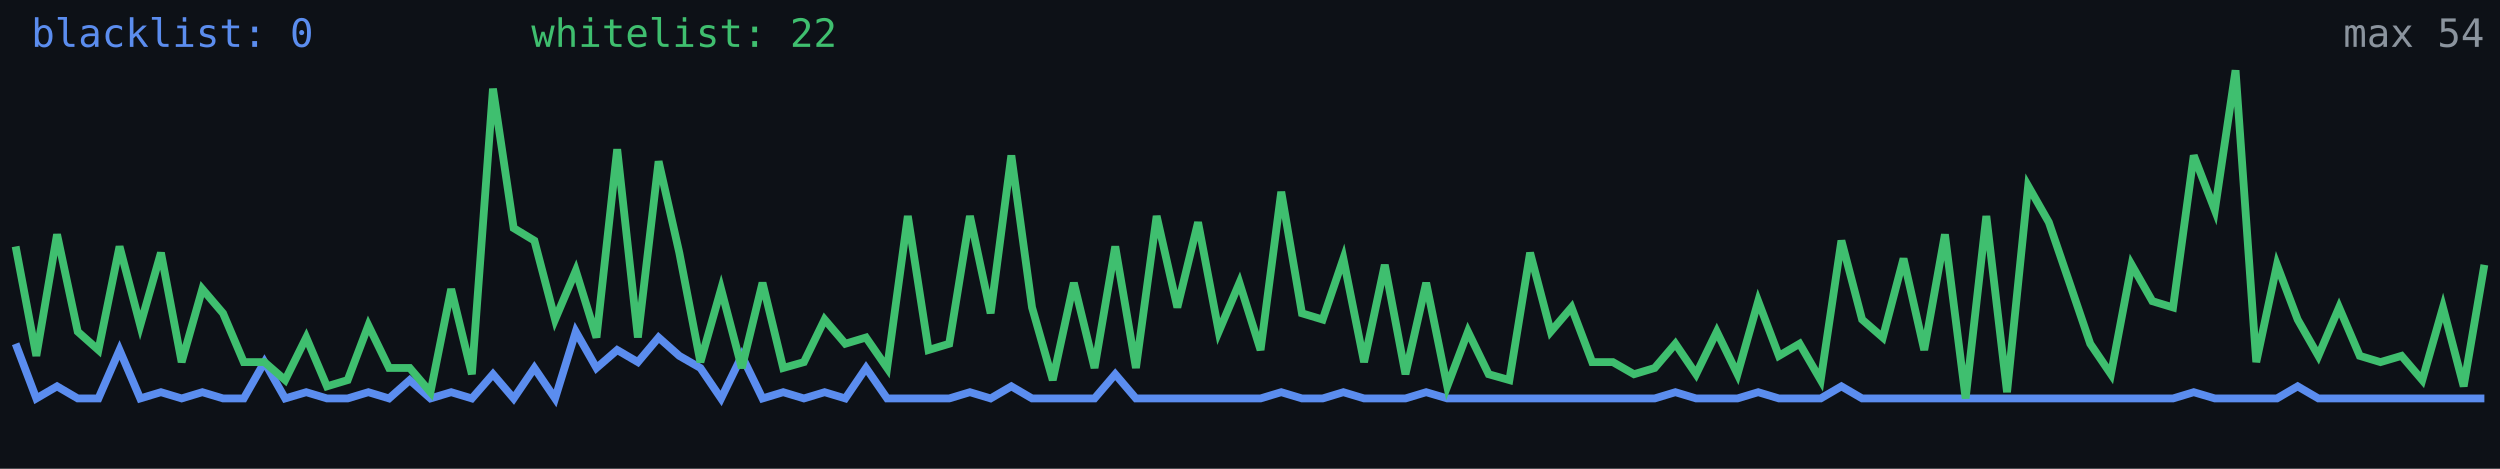
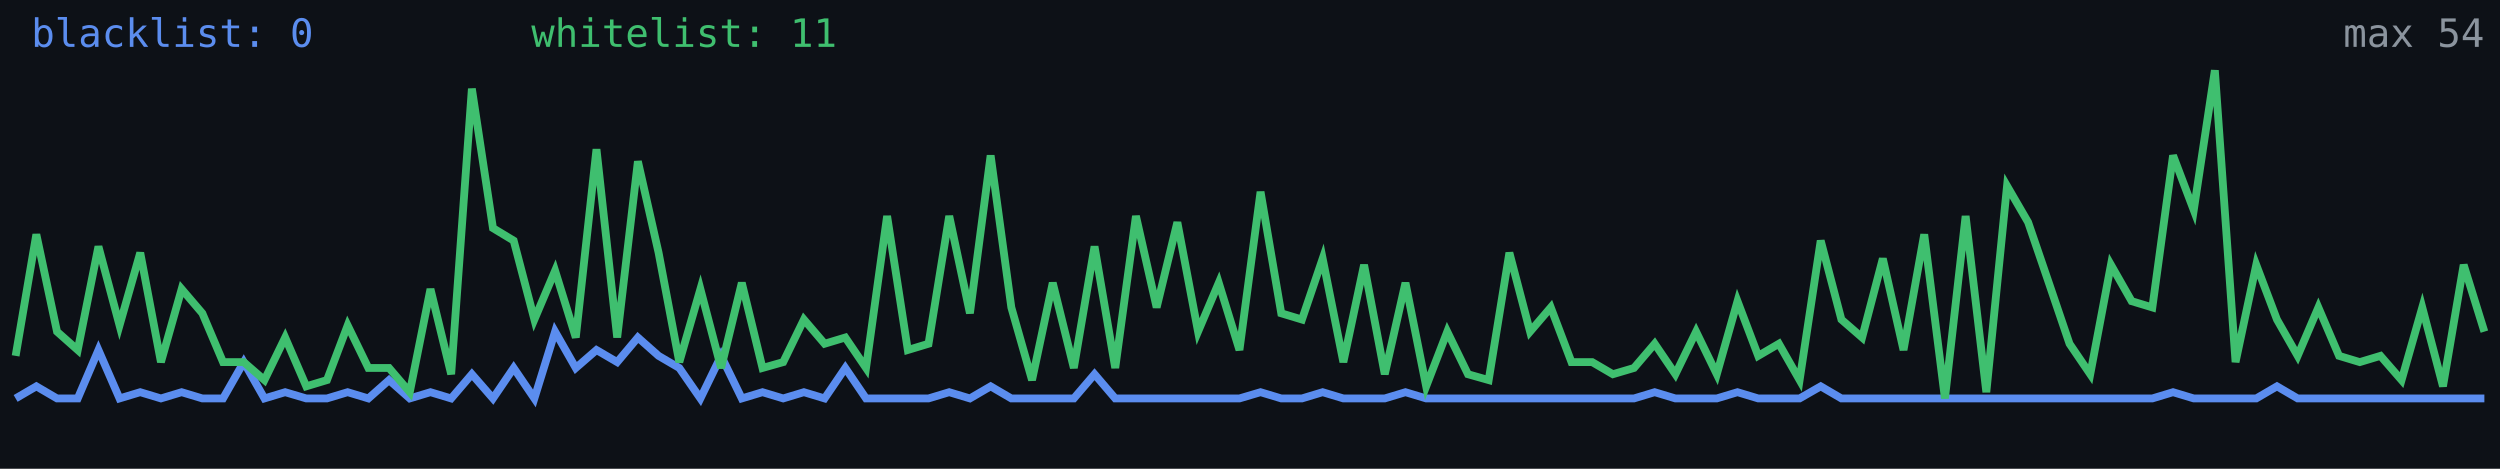
<svg xmlns="http://www.w3.org/2000/svg" width="640" height="120" viewBox="0 0 640 120" role="img" aria-label="Alive configs trend">
  <rect width="640" height="120" fill="#0d1117" />
-   <polyline fill="none" stroke="#5b8def" stroke-width="2" points="4.0,88.0 9.3,102.0 14.6,98.9 19.9,102.0 25.2,102.0 30.6,89.6 35.9,102.0 41.2,100.4 46.5,102.0 51.8,100.4 57.1,102.0 62.4,102.0 67.7,92.7 73.0,102.0 78.4,100.4 83.7,102.0 89.0,102.0 94.3,100.4 99.6,102.0 104.9,97.3 110.2,102.0 115.5,100.4 120.8,102.0 126.2,95.8 131.5,102.0 136.8,94.2 142.1,102.0 147.4,84.9 152.7,94.2 158.0,89.6 163.3,92.7 168.6,86.4 173.9,91.1 179.3,94.2 184.6,102.0 189.9,91.1 195.2,102.0 200.5,100.4 205.8,102.0 211.1,100.4 216.4,102.0 221.7,94.2 227.1,102.0 232.4,102.0 237.7,102.0 243.0,102.0 248.3,100.4 253.6,102.0 258.9,98.9 264.2,102.0 269.5,102.0 274.9,102.0 280.2,102.0 285.5,95.8 290.8,102.0 296.1,102.0 301.4,102.0 306.7,102.0 312.0,102.0 317.3,102.0 322.7,102.0 328.0,100.4 333.3,102.0 338.6,102.0 343.9,100.4 349.2,102.0 354.5,102.0 359.8,102.0 365.1,100.4 370.5,102.0 375.8,102.0 381.1,102.0 386.4,102.0 391.7,102.0 397.0,102.0 402.3,102.0 407.6,102.0 412.9,102.0 418.3,102.0 423.6,102.0 428.9,100.4 434.2,102.0 439.5,102.0 444.8,102.0 450.1,100.4 455.4,102.0 460.7,102.0 466.1,102.0 471.4,98.9 476.7,102.0 482.0,102.0 487.3,102.0 492.6,102.0 497.9,102.0 503.2,102.0 508.5,102.0 513.8,102.0 519.2,102.0 524.5,102.0 529.8,102.0 535.1,102.0 540.4,102.0 545.7,102.0 551.0,102.0 556.3,102.0 561.6,100.4 567.0,102.0 572.3,102.0 577.6,102.0 582.9,102.0 588.2,98.9 593.5,102.0 598.8,102.0 604.1,102.0 609.4,102.0 614.8,102.0 620.1,102.0 625.4,102.0 630.7,102.0 636.0,102.0" />
-   <polyline fill="none" stroke="#3fbf6f" stroke-width="2" points="4.0,63.1 9.3,91.1 14.6,60.0 19.9,84.9 25.2,89.6 30.6,63.1 35.9,83.3 41.2,64.7 46.5,92.7 51.8,74.0 57.1,80.2 62.4,92.7 67.7,92.7 73.0,97.3 78.4,86.4 83.7,98.9 89.0,97.3 94.3,83.3 99.6,94.2 104.9,94.2 110.2,100.4 115.5,74.0 120.8,95.8 126.2,22.7 131.5,58.4 136.8,61.6 142.1,81.8 147.4,69.3 152.7,86.4 158.0,38.2 163.3,86.4 168.6,41.3 173.9,64.7 179.3,92.7 184.6,74.0 189.9,94.2 195.2,72.4 200.5,94.2 205.8,92.7 211.1,81.8 216.4,88.0 221.7,86.4 227.1,94.2 232.4,55.3 237.7,89.6 243.0,88.0 248.3,55.3 253.6,80.2 258.9,39.8 264.2,78.7 269.5,97.3 274.9,72.4 280.2,94.2 285.5,63.1 290.8,94.2 296.1,55.3 301.4,78.7 306.7,56.9 312.0,84.9 317.3,72.4 322.7,89.6 328.0,49.1 333.3,80.2 338.6,81.8 343.9,66.2 349.2,92.7 354.5,67.8 359.8,95.8 365.1,72.4 370.5,98.9 375.8,84.9 381.1,95.8 386.4,97.3 391.7,64.7 397.0,84.9 402.3,78.7 407.6,92.7 412.9,92.7 418.3,95.8 423.6,94.2 428.9,88.0 434.2,95.8 439.5,84.9 444.8,95.8 450.1,77.1 455.4,91.1 460.7,88.0 466.1,97.3 471.4,61.6 476.7,81.8 482.0,86.4 487.3,66.2 492.6,89.6 497.9,60.0 503.2,102.0 508.5,55.3 513.8,100.4 519.2,47.6 524.5,56.9 529.8,72.4 535.1,88.0 540.4,95.8 545.7,67.8 551.0,77.1 556.3,78.7 561.6,39.8 567.0,53.8 572.3,18.0 577.6,92.7 582.9,67.8 588.2,81.8 593.5,91.1 598.8,78.7 604.1,91.1 609.4,92.7 614.8,91.1 620.1,97.3 625.4,78.7 630.7,98.9 636.0,67.8" />
+   <polyline fill="none" stroke="#5b8def" stroke-width="2" points="4.0,102.0 9.3,98.9 14.6,102.0 19.9,102.0 25.2,89.6 30.6,102.0 35.9,100.4 41.2,102.0 46.5,100.4 51.8,102.0 57.1,102.0 62.4,92.7 67.7,102.0 73.0,100.4 78.4,102.0 83.7,102.0 89.0,100.4 94.3,102.0 99.6,97.3 104.9,102.0 110.2,100.4 115.5,102.0 120.8,95.8 126.2,102.0 131.5,94.2 136.8,102.0 142.1,84.9 147.4,94.2 152.7,89.6 158.0,92.7 163.3,86.4 168.6,91.1 173.9,94.2 179.3,102.0 184.6,91.1 189.9,102.0 195.2,100.4 200.5,102.0 205.8,100.4 211.1,102.0 216.4,94.2 221.7,102.0 227.1,102.0 232.4,102.0 237.7,102.0 243.0,100.4 248.3,102.0 253.6,98.9 258.9,102.0 264.2,102.0 269.5,102.0 274.9,102.0 280.2,95.8 285.5,102.0 290.8,102.0 296.1,102.0 301.4,102.0 306.7,102.0 312.0,102.0 317.3,102.0 322.7,100.4 328.0,102.0 333.3,102.0 338.6,100.4 343.9,102.0 349.2,102.0 354.5,102.0 359.8,100.4 365.1,102.0 370.5,102.0 375.8,102.0 381.1,102.0 386.4,102.0 391.7,102.0 397.0,102.0 402.3,102.0 407.6,102.0 412.9,102.0 418.3,102.0 423.6,100.4 428.9,102.0 434.2,102.0 439.5,102.0 444.8,100.4 450.1,102.0 455.4,102.0 460.7,102.0 466.1,98.9 471.4,102.0 476.7,102.0 482.0,102.0 487.3,102.0 492.6,102.0 497.9,102.0 503.2,102.0 508.5,102.0 513.8,102.0 519.2,102.0 524.5,102.0 529.8,102.0 535.1,102.0 540.4,102.0 545.7,102.0 551.0,102.0 556.3,100.4 561.6,102.0 567.0,102.0 572.3,102.0 577.6,102.0 582.9,98.9 588.2,102.0 593.5,102.0 598.8,102.0 604.1,102.0 609.4,102.0 614.8,102.0 620.1,102.0 625.4,102.0 630.7,102.0 636.0,102.0" />
+   <polyline fill="none" stroke="#3fbf6f" stroke-width="2" points="4.0,91.1 9.3,60.0 14.6,84.9 19.9,89.6 25.2,63.1 30.6,83.3 35.9,64.7 41.2,92.7 46.5,74.0 51.8,80.2 57.1,92.7 62.4,92.7 67.7,97.3 73.0,86.4 78.4,98.9 83.7,97.3 89.0,83.3 94.3,94.2 99.6,94.2 104.9,100.4 110.2,74.0 115.5,95.8 120.8,22.7 126.2,58.4 131.5,61.6 136.8,81.8 142.1,69.3 147.4,86.4 152.7,38.2 158.0,86.4 163.3,41.3 168.6,64.7 173.9,92.7 179.3,74.0 184.6,94.2 189.9,72.4 195.2,94.2 200.5,92.7 205.8,81.8 211.1,88.0 216.4,86.4 221.7,94.2 227.1,55.3 232.4,89.6 237.7,88.0 243.0,55.3 248.3,80.2 253.6,39.8 258.9,78.7 264.2,97.3 269.5,72.4 274.9,94.2 280.2,63.1 285.5,94.2 290.8,55.3 296.1,78.7 301.4,56.9 306.7,84.9 312.0,72.4 317.3,89.6 322.7,49.1 328.0,80.2 333.3,81.8 338.6,66.2 343.9,92.7 349.2,67.8 354.5,95.8 359.8,72.4 365.1,98.9 370.5,84.9 375.8,95.8 381.1,97.3 386.4,64.7 391.7,84.9 397.0,78.7 402.3,92.7 407.6,92.7 412.9,95.8 418.3,94.2 423.6,88.0 428.9,95.8 434.2,84.9 439.5,95.8 444.8,77.1 450.1,91.1 455.4,88.0 460.7,97.3 466.1,61.6 471.4,81.8 476.7,86.4 482.0,66.2 487.3,89.6 492.6,60.0 497.9,102.0 503.2,55.3 508.5,100.4 513.8,47.6 519.2,56.9 524.5,72.4 529.8,88.0 535.1,95.8 540.4,67.8 545.7,77.1 551.0,78.7 556.3,39.8 561.6,53.8 567.0,18.0 572.3,92.7 577.6,67.8 582.9,81.8 588.2,91.1 593.5,78.7 598.8,91.1 604.1,92.7 609.4,91.1 614.8,97.3 620.1,78.7 625.4,98.9 630.7,67.8 636.0,84.9" />
  <text x="8" y="12" fill="#5b8def" font-size="10" font-family="monospace">blacklist: 0</text>
-   <text x="136" y="12" fill="#3fbf6f" font-size="10" font-family="monospace">whitelist: 22</text>
+   <text x="136" y="12" fill="#3fbf6f" font-size="10" font-family="monospace">whitelist: 11</text>
  <text x="636" y="12" fill="#8b949e" font-size="10" text-anchor="end" font-family="monospace">max 54</text>
</svg>
